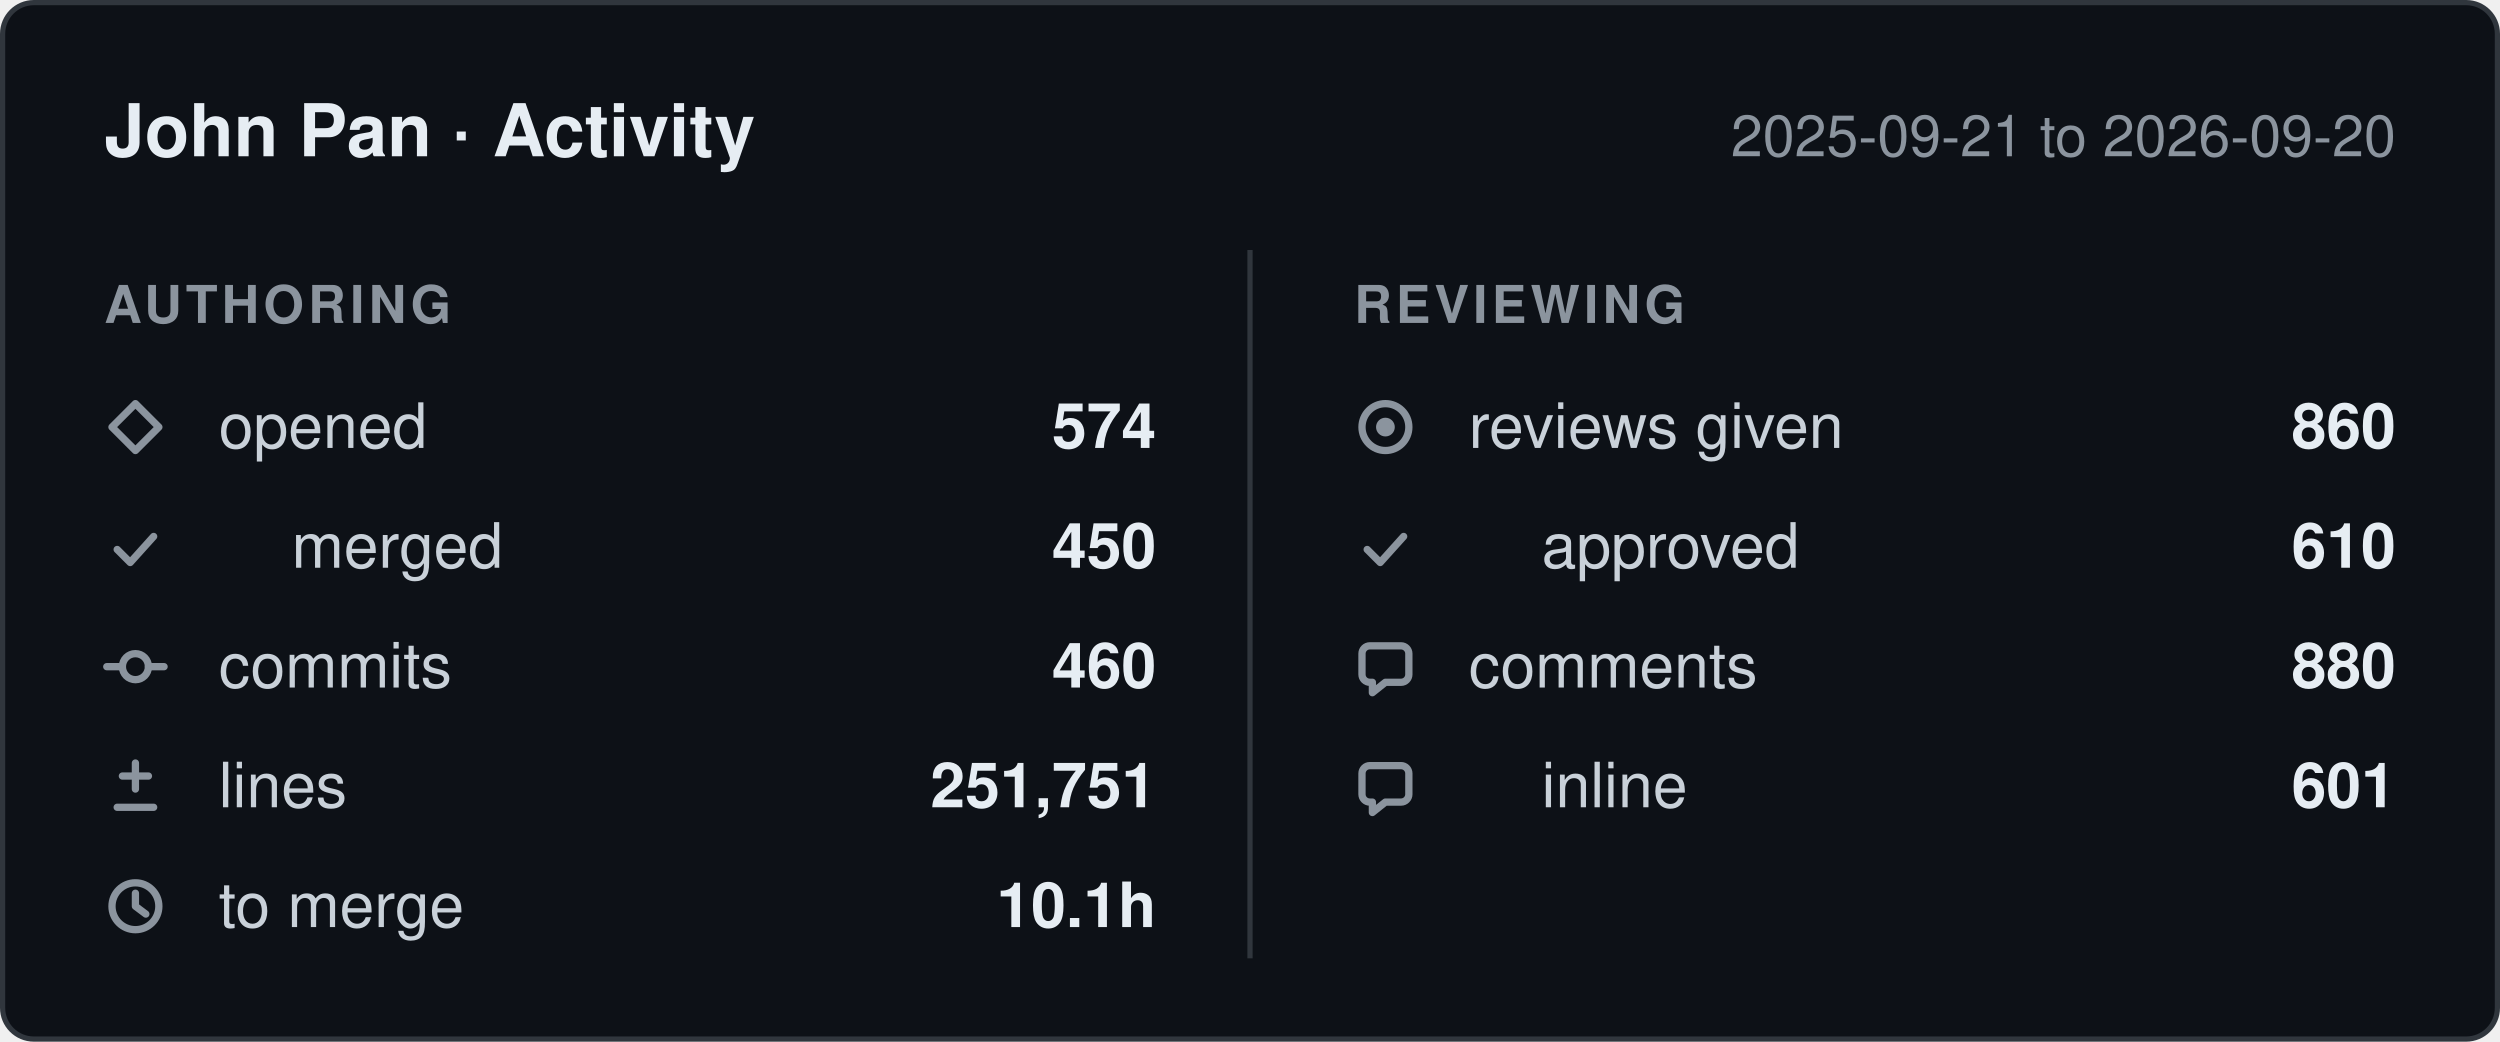
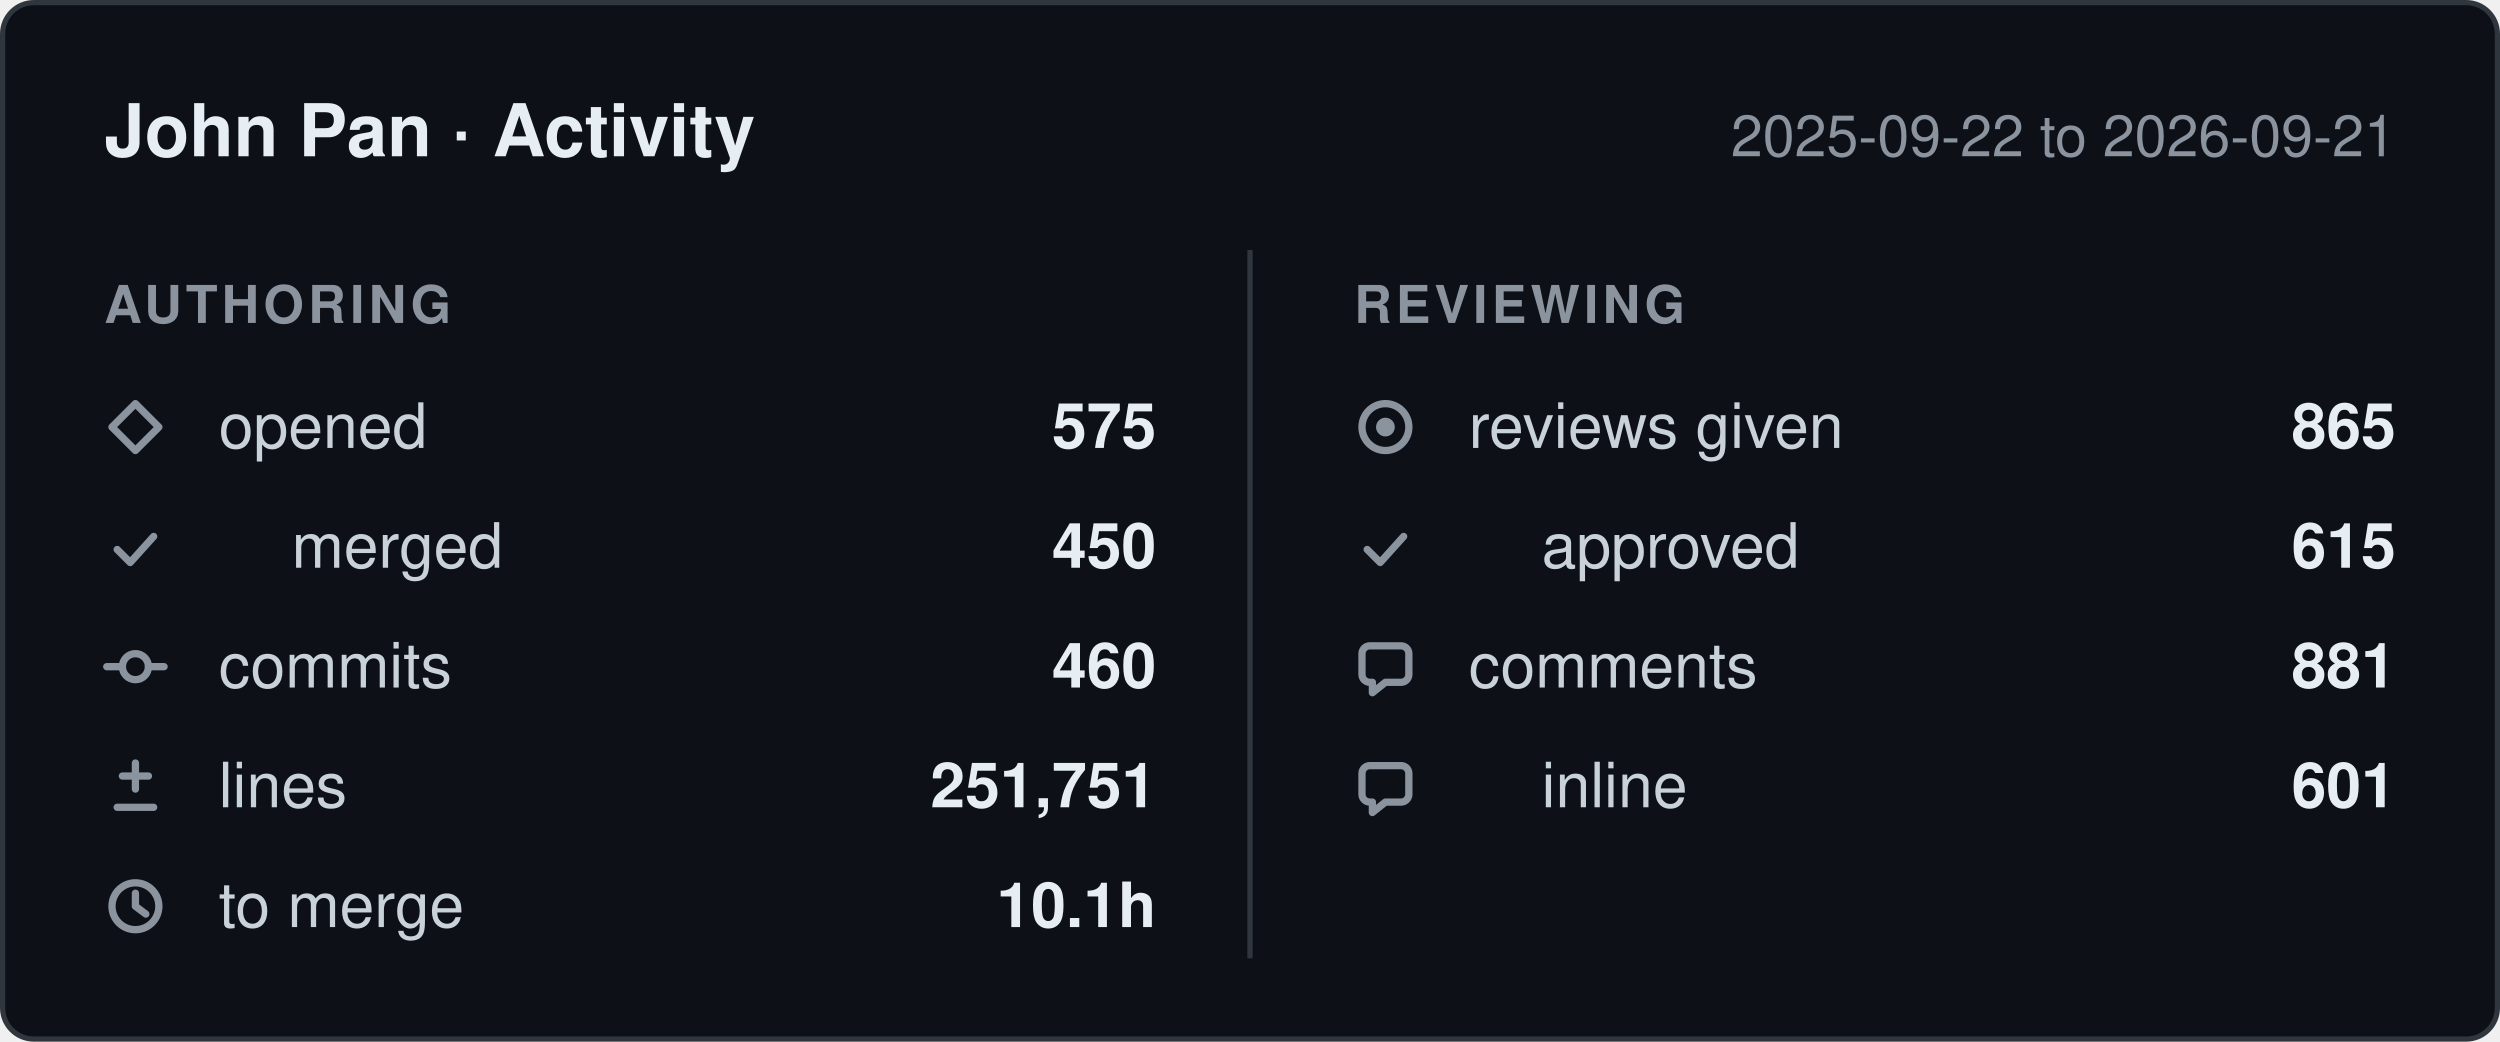
- <svg xmlns="http://www.w3.org/2000/svg" width="480" height="200" viewBox="0 0 480 200" role="img" aria-label="John Pan: 574 pull requests opened, 460 commits, 251,751 lines changed, 860 reviews given, between 2025-09-21 and 2026-09-20.">
+ <svg xmlns="http://www.w3.org/2000/svg" width="480" height="200" viewBox="0 0 480 200" role="img" aria-label="John Pan: 575 pull requests opened, 460 commits, 251,751 lines changed, 865 reviews given, between 2025-09-22 and 2026-09-21.">
  <style>
    .card    { fill: #0d1117; stroke: #30363d; }
    .title   { fill: #e6edf3; font-weight: 600; font-size: 14px; }
    .window  { fill: #8b949e; font-size: 11px; }
    .column  { fill: #8b949e; font-size: 10px; font-weight: 600; letter-spacing: 0.08em; }
    .label   { fill: #c9d1d9; font-size: 12px; }
    .value   { fill: #e6edf3; font-size: 12px; font-weight: 600; }
    .divider { stroke: #30363d; }
    .icon      { fill: none; stroke: #8b949e; stroke-width: 1.4;
                 stroke-linecap: round; stroke-linejoin: round; }
    .icon-fill { fill: #8b949e; stroke: none; }

    @media (prefers-color-scheme: light) {
      .card    { fill: #ffffff; stroke: #d0d7de; }
      .title   { fill: #1f2328; }
      .window  { fill: #656d76; }
      .column  { fill: #656d76; }
      .label   { fill: #424a53; }
      .value   { fill: #1f2328; }
      .divider { stroke: #d0d7de; }
      .icon      { stroke: #656d76; }
      .icon-fill { fill: #656d76; }
    }

    text { font-family: -apple-system, BlinkMacSystemFont, "Segoe UI", Helvetica,
                        Arial, sans-serif; }
  </style>
  <defs>
    <g id="icon-opened" class="icon">
      <path d="M6 1.5 10.5 6 6 10.5 1.5 6Z" />
    </g>
    <g id="icon-merged" class="icon">
      <path d="M2.5 6.5 5 9l4.5-5" />
    </g>
    <g id="icon-commits" class="icon">
      <circle cx="6" cy="6" r="2.5" />
      <path d="M0.5 6h3M8.5 6h3" />
    </g>
    <g id="icon-lines" class="icon">
      <path d="M6 1.5v5M3.5 4h5M2.5 10h7" />
    </g>
    <g id="icon-cycle" class="icon">
      <circle cx="6" cy="6" r="4.5" />
      <path d="M6 3.5V6l2 1.5" />
    </g>
    <g id="icon-reviews" class="icon">
      <circle cx="6" cy="6" r="4.5" />
      <circle cx="6" cy="6" r="1.8" class="icon-fill" />
    </g>
    <g id="icon-comments" class="icon">
      <path d="M10.5 3.5v4A1.5 1.5 0 0 1 9 9H6l-2.5 2V9H3A1.5 1.5 0 0 1 1.5 7.5v-4A1.5 1.5 0 0 1 3 2h6a1.5 1.5 0 0 1 1.5 1.5Z" />
    </g>
  </defs>
  <rect class="card" x="0.5" y="0.5" width="479" height="199" rx="6" />
  <text class="title" x="20" y="30">John Pan · Activity</text>
-   <text class="window" x="460" y="30" text-anchor="end">2025-09-21 to 2026-09-20</text>
+   <text class="window" x="460" y="30" text-anchor="end">2025-09-22 to 2026-09-21</text>
  <line class="divider" x1="240" y1="48" x2="240" y2="184" />
  <text class="column" x="20" y="62">AUTHORING</text>
  <text class="column" x="260" y="62">REVIEWING</text>
  <use href="#icon-opened" x="20" y="76" />
  <text class="label" x="42" y="86">opened</text>
-   <text class="value" x="222" y="86" text-anchor="end">574</text>
+   <text class="value" x="222" y="86" text-anchor="end">575</text>
  <use href="#icon-merged" x="20" y="99" />
  <text class="label" x="56" y="109">merged</text>
  <text class="value" x="222" y="109" text-anchor="end">450</text>
  <use href="#icon-commits" x="20" y="122" />
  <text class="label" x="42" y="132">commits</text>
  <text class="value" x="222" y="132" text-anchor="end">460</text>
  <use href="#icon-lines" x="20" y="145" />
  <text class="label" x="42" y="155">lines</text>
  <text class="value" x="222" y="155" text-anchor="end">251,751</text>
  <use href="#icon-cycle" x="20" y="168" />
  <text class="label" x="42" y="178">to merge</text>
  <text class="value" x="222" y="178" text-anchor="end">10.1h</text>
  <use href="#icon-reviews" x="260" y="76" />
  <text class="label" x="282" y="86">reviews given</text>
-   <text class="value" x="460" y="86" text-anchor="end">860</text>
+   <text class="value" x="460" y="86" text-anchor="end">865</text>
  <use href="#icon-merged" x="260" y="99" />
  <text class="label" x="296" y="109">approved</text>
-   <text class="value" x="460" y="109" text-anchor="end">610</text>
+   <text class="value" x="460" y="109" text-anchor="end">615</text>
  <use href="#icon-comments" x="260" y="122" />
  <text class="label" x="282" y="132">comments</text>
-   <text class="value" x="460" y="132" text-anchor="end">880</text>
+   <text class="value" x="460" y="132" text-anchor="end">881</text>
  <use href="#icon-comments" x="260" y="145" />
  <text class="label" x="296" y="155">inline</text>
  <text class="value" x="460" y="155" text-anchor="end">601</text>
</svg>
